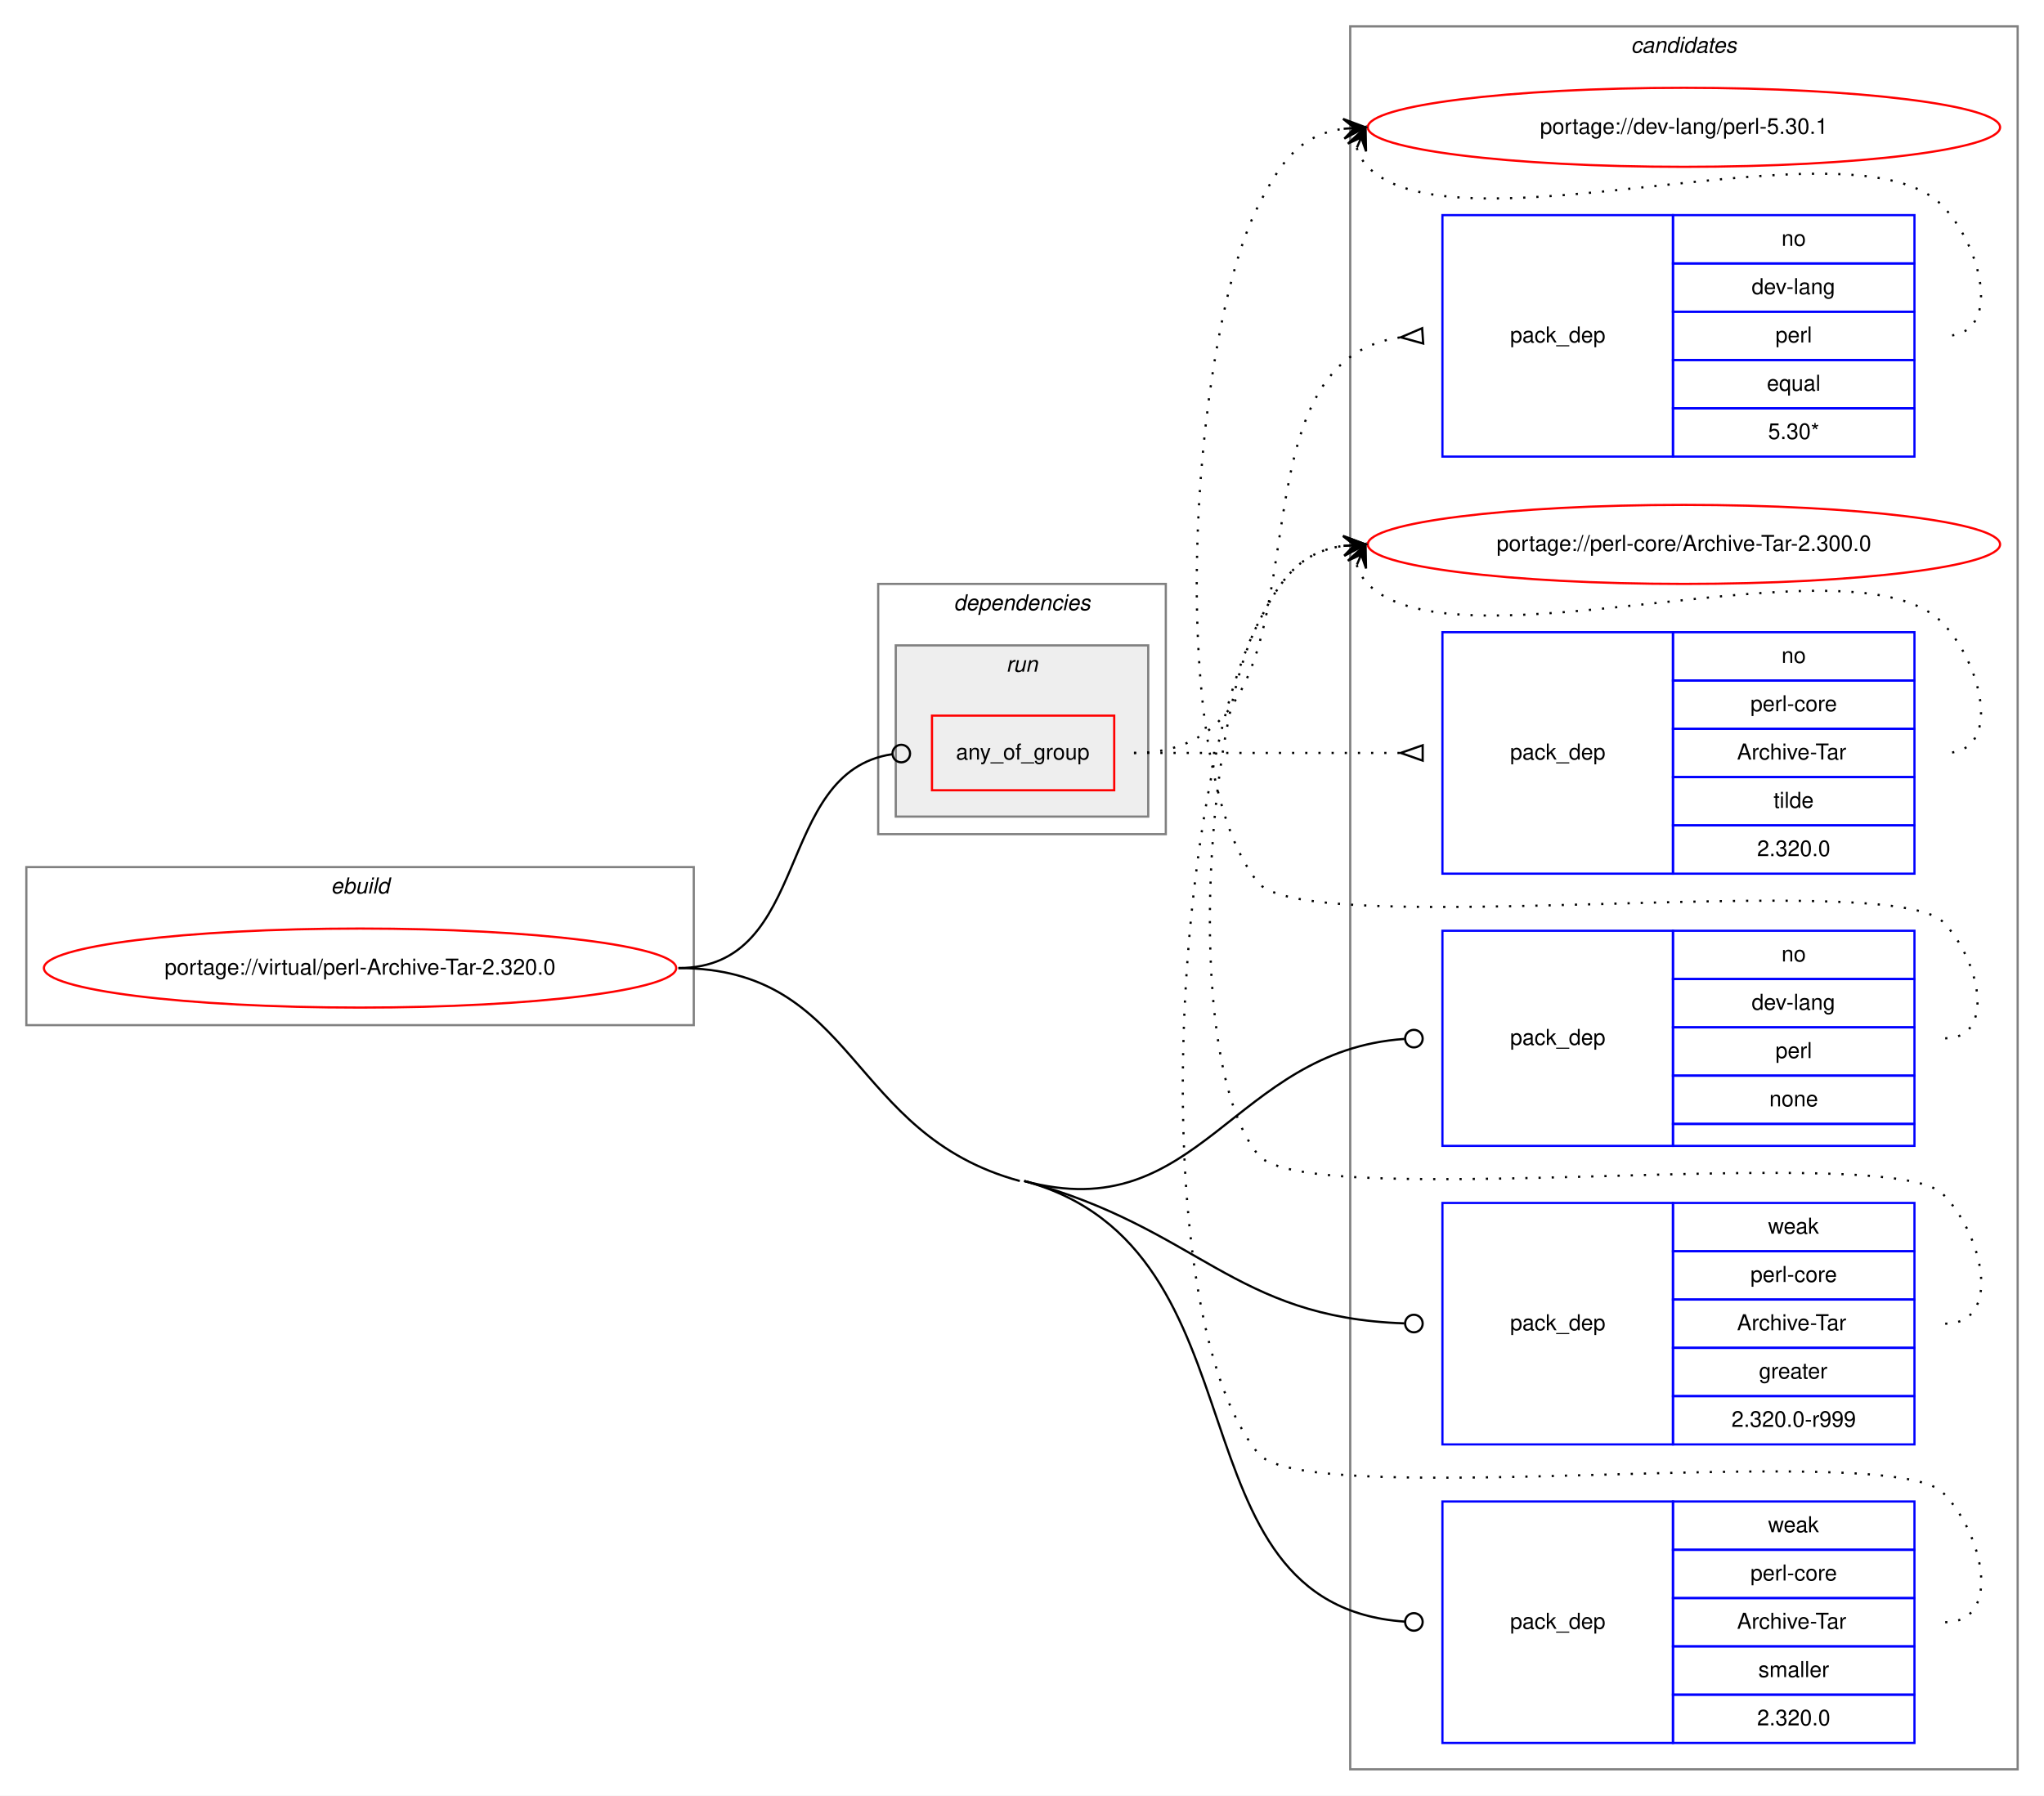
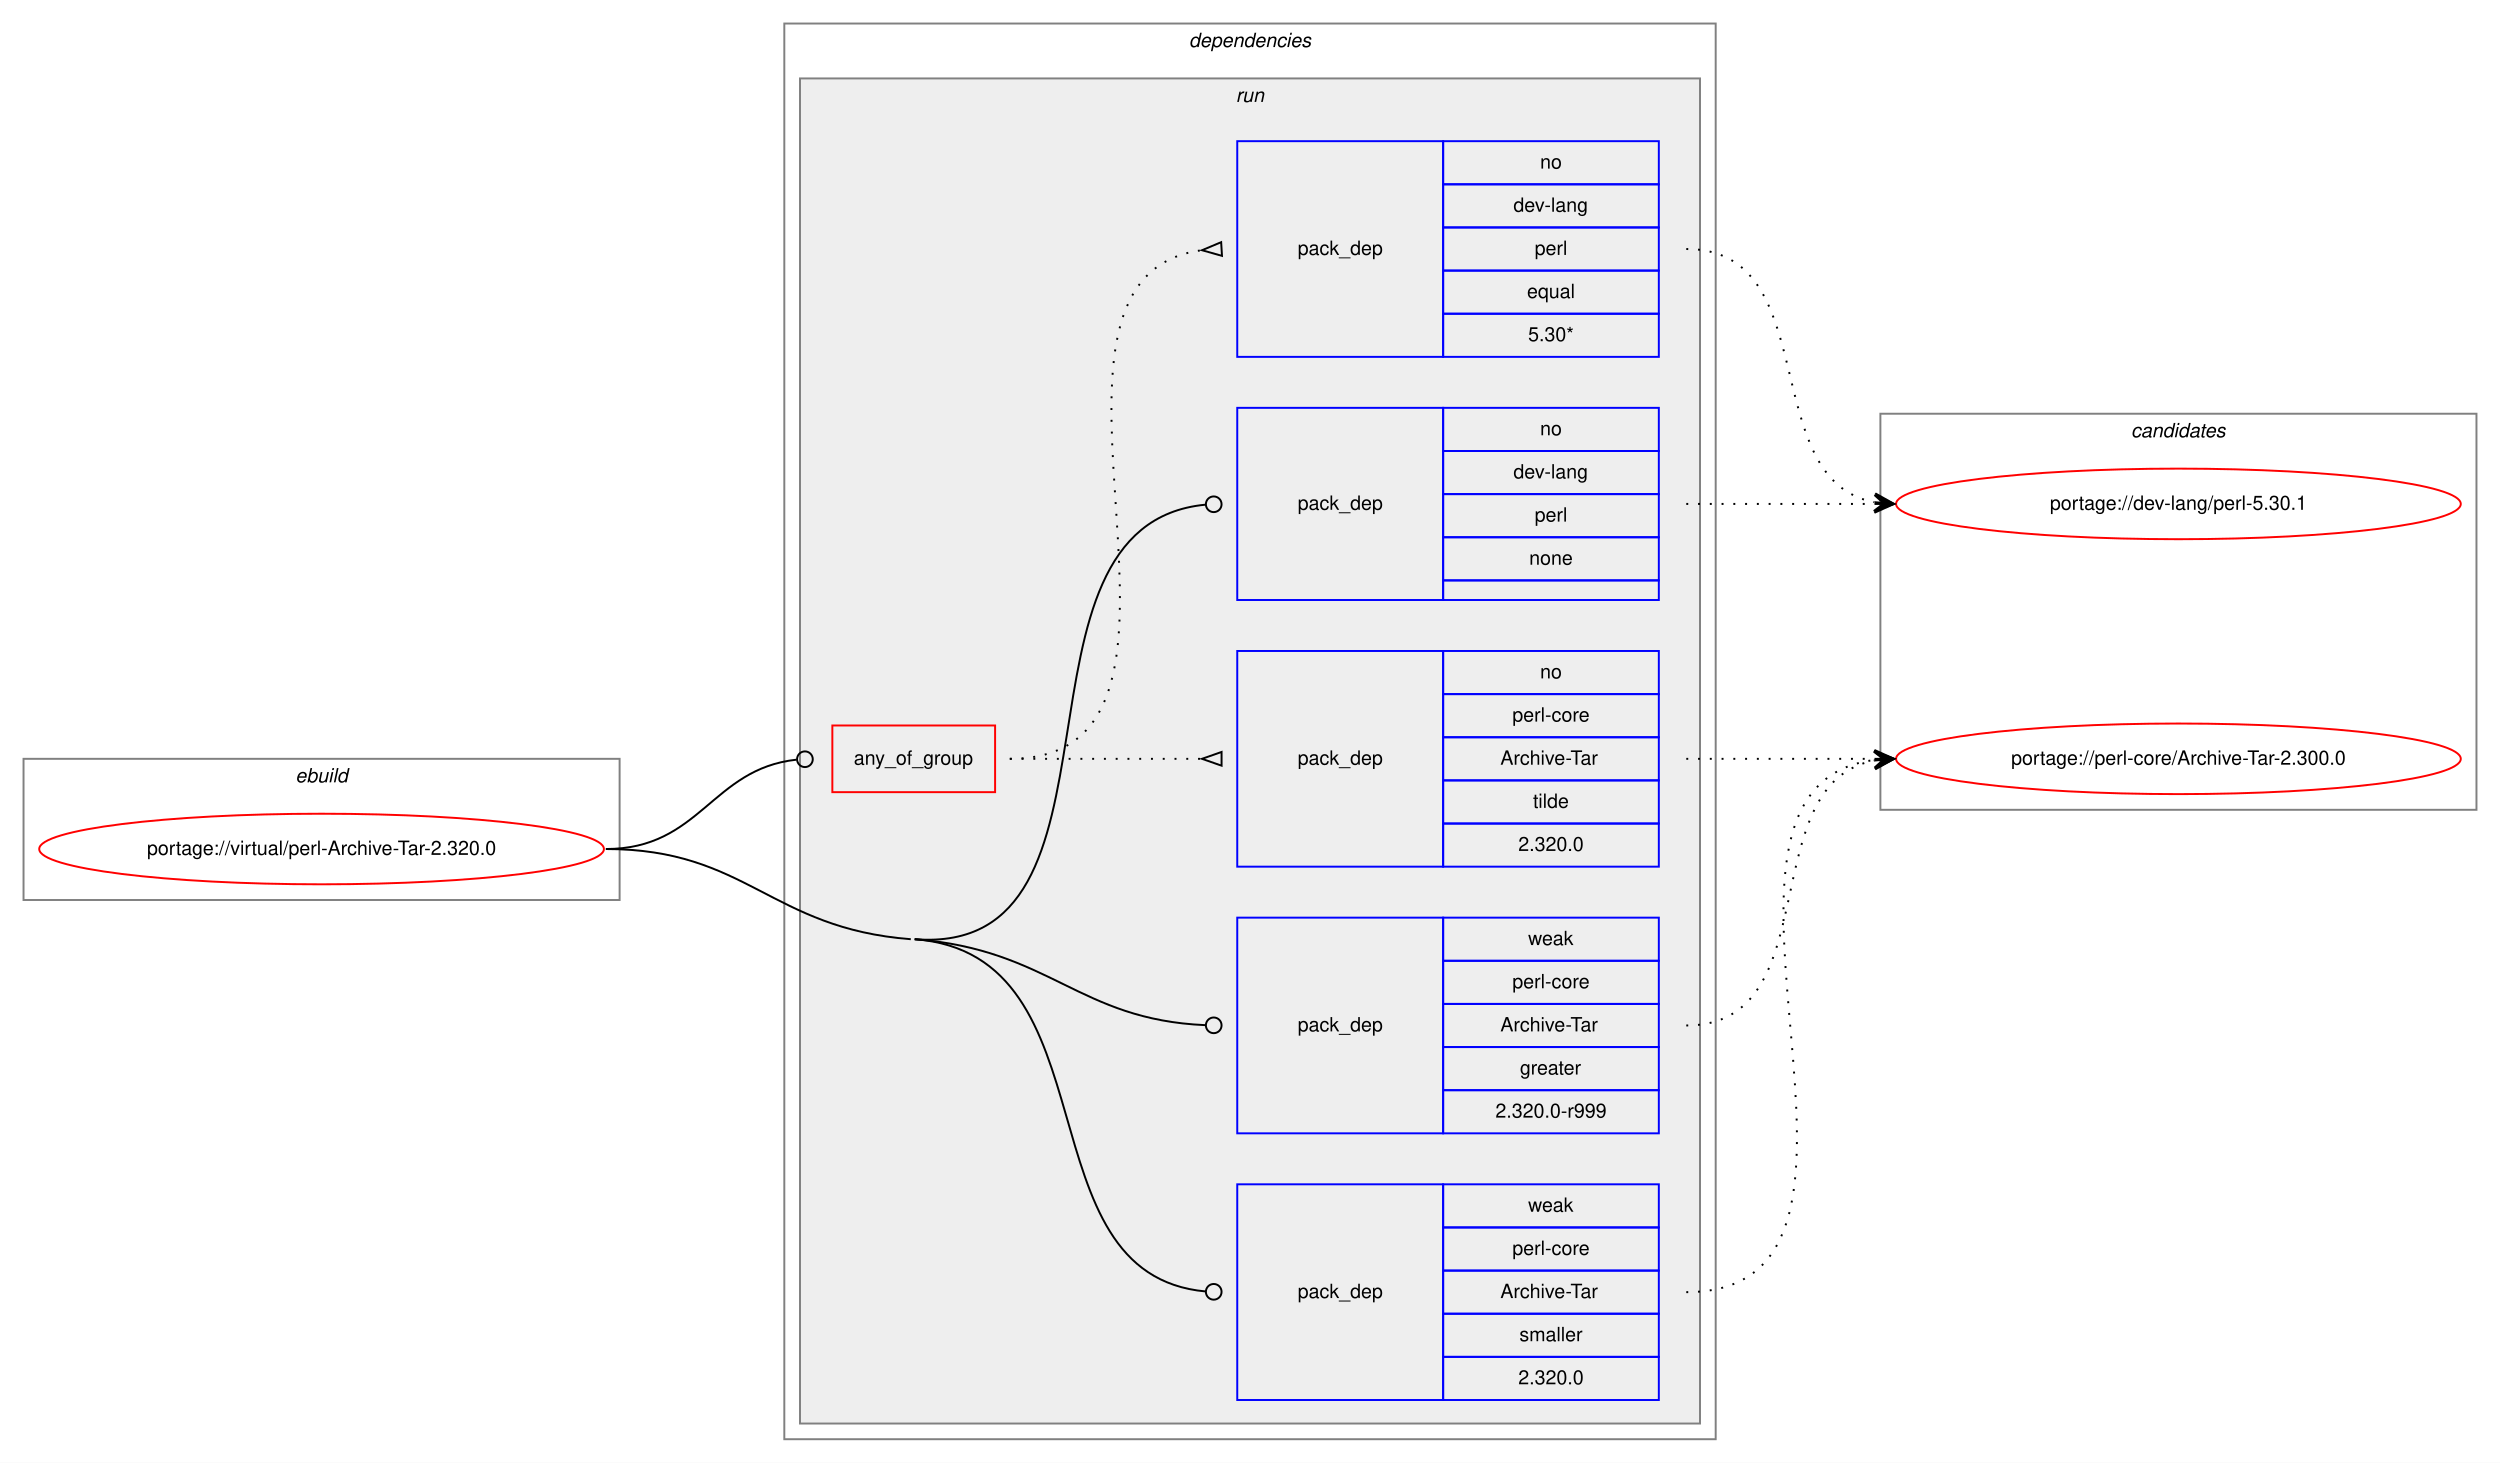
- <svg xmlns="http://www.w3.org/2000/svg" xmlns:xlink="http://www.w3.org/1999/xlink" width="931pt" height="818pt" viewBox="0.00 0.00 931.00 818.00">
-   <g id="graph0" class="graph" transform="scale(1 1) rotate(0) translate(4 814)">
-     <polygon fill="white" stroke="transparent" points="-4,4 -4,-814 927,-814 927,4 -4,4" />
-     <g id="clust12" class="cluster">
-       <polygon fill="none" stroke="gray" points="611,-8 611,-802 915,-802 915,-8 611,-8" />
-       <text text-anchor="start" x="738.82" y="-790" font-family="Helvetica,sans-Serif" font-style="italic" font-size="10.00">candidates</text>
-     </g>
+ <svg xmlns="http://www.w3.org/2000/svg" xmlns:xlink="http://www.w3.org/1999/xlink" width="1275pt" height="746pt" viewBox="0.00 0.00 1275.00 746.00">
+   <g id="graph0" class="graph" transform="scale(1 1) rotate(0) translate(4 742)">
+     <polygon fill="white" stroke="transparent" points="-4,4 -4,-742 1271,-742 1271,4 -4,4" />
    <g id="clust1" class="cluster">
-       <polygon fill="none" stroke="gray" points="8,-347 8,-419 312,-419 312,-347 8,-347" />
-       <text text-anchor="start" x="146.66" y="-407" font-family="Helvetica,sans-Serif" font-style="italic" font-size="10.00">ebuild</text>
+       <polygon fill="none" stroke="gray" points="8,-283 8,-355 312,-355 312,-283 8,-283" />
+       <text text-anchor="start" x="146.66" y="-343" font-family="Helvetica,sans-Serif" font-style="italic" font-size="10.00">ebuild</text>
    </g>
    <g id="clust2" class="cluster">
-       <polygon fill="none" stroke="gray" points="396,-434 396,-548 527,-548 527,-434 396,-434" />
-       <text text-anchor="start" x="430.38" y="-536" font-family="Helvetica,sans-Serif" font-style="italic" font-size="10.00">dependencies</text>
+       <polygon fill="none" stroke="gray" points="396,-8 396,-730 871,-730 871,-8 396,-8" />
+       <text text-anchor="start" x="602.38" y="-718" font-family="Helvetica,sans-Serif" font-style="italic" font-size="10.00">dependencies</text>
    </g>
    <g id="clust5" class="cluster">
-       <polygon fill="#eeeeee" stroke="gray" points="404,-442 404,-520 519,-520 519,-442 404,-442" />
-       <text text-anchor="start" x="454.28" y="-508" font-family="Helvetica,sans-Serif" font-style="italic" font-size="10.00">run</text>
+       <polygon fill="#eeeeee" stroke="gray" points="404,-16 404,-702 863,-702 863,-16 404,-16" />
+       <text text-anchor="start" x="626.28" y="-690" font-family="Helvetica,sans-Serif" font-style="italic" font-size="10.00">run</text>
+     </g>
+     <g id="clust12" class="cluster">
+       <polygon fill="none" stroke="gray" points="955,-329 955,-531 1259,-531 1259,-329 955,-329" />
+       <text text-anchor="start" x="1082.82" y="-519" font-family="Helvetica,sans-Serif" font-style="italic" font-size="10.00">candidates</text>
    </g>
    <g id="node1" class="node">
      <g id="a_node1">
        <a xlink:href="../virtual/perl-Archive-Tar-2.320.0.svg" xlink:title="portage://virtual/perl-Archive-Tar-2.320.0">
-           <ellipse fill="none" stroke="red" cx="160" cy="-373" rx="144" ry="18" />
-           <text text-anchor="middle" x="160" y="-370" font-family="Helvetica,sans-Serif" font-size="10.00">portage://virtual/perl-Archive-Tar-2.320.0</text>
+           <ellipse fill="none" stroke="red" cx="160" cy="-309" rx="144" ry="18" />
+           <text text-anchor="middle" x="160" y="-306" font-family="Helvetica,sans-Serif" font-size="10.00">portage://virtual/perl-Archive-Tar-2.320.0</text>
        </a>
      </g>
    </g>
    <g id="node2" class="node">
-       <polygon fill="none" stroke="red" points="420.5,-454 420.5,-488 503.5,-488 503.5,-454 420.5,-454" />
-       <text text-anchor="start" x="431.43" y="-468" font-family="Helvetica,sans-Serif" font-size="10.00">any_of_group</text>
+       <polygon fill="none" stroke="red" points="420.5,-338 420.5,-372 503.5,-372 503.5,-338 420.5,-338" />
+       <text text-anchor="start" x="431.43" y="-352" font-family="Helvetica,sans-Serif" font-size="10.00">any_of_group</text>
    </g>
    <g id="edge3" class="edge">
-       <path fill="none" stroke="black" d="M305,-373C366.12,-373 348.35,-462.39 402.38,-470.42" />
-       <ellipse fill="none" stroke="black" cx="406.51" cy="-470.72" rx="4" ry="4" />
+       <path fill="none" stroke="black" d="M305,-309C353.25,-309 358.83,-349.94 402.25,-354.57" />
+       <ellipse fill="none" stroke="black" cx="406.51" cy="-354.79" rx="4" ry="4" />
    </g>
    <g id="node5" class="node">
-       <polygon fill="none" stroke="blue" points="653,-292 653,-390 758,-390 758,-292 653,-292" />
-       <text text-anchor="start" x="683.82" y="-338" font-family="Helvetica,sans-Serif" font-size="10.00">pack_dep</text>
-       <polygon fill="none" stroke="blue" points="758,-368 758,-390 868,-390 868,-368 758,-368" />
-       <text text-anchor="start" x="807.44" y="-376" font-family="Helvetica,sans-Serif" font-size="10.00">no</text>
-       <polygon fill="none" stroke="blue" points="758,-346 758,-368 868,-368 868,-346 758,-346" />
-       <text text-anchor="start" x="793.83" y="-354" font-family="Helvetica,sans-Serif" font-size="10.00">dev-lang</text>
-       <polygon fill="none" stroke="blue" points="758,-324 758,-346 868,-346 868,-324 758,-324" />
-       <text text-anchor="start" x="804.67" y="-332" font-family="Helvetica,sans-Serif" font-size="10.00">perl</text>
-       <polygon fill="none" stroke="blue" points="758,-302 758,-324 868,-324 868,-302 758,-302" />
-       <text text-anchor="start" x="801.88" y="-310" font-family="Helvetica,sans-Serif" font-size="10.00">none</text>
-       <polygon fill="none" stroke="blue" points="758,-292 758,-302 868,-302 868,-292 758,-292" />
+       <polygon fill="none" stroke="blue" points="627,-436 627,-534 732,-534 732,-436 627,-436" />
+       <text text-anchor="start" x="657.82" y="-482" font-family="Helvetica,sans-Serif" font-size="10.00">pack_dep</text>
+       <polygon fill="none" stroke="blue" points="732,-512 732,-534 842,-534 842,-512 732,-512" />
+       <text text-anchor="start" x="781.44" y="-520" font-family="Helvetica,sans-Serif" font-size="10.00">no</text>
+       <polygon fill="none" stroke="blue" points="732,-490 732,-512 842,-512 842,-490 732,-490" />
+       <text text-anchor="start" x="767.83" y="-498" font-family="Helvetica,sans-Serif" font-size="10.00">dev-lang</text>
+       <polygon fill="none" stroke="blue" points="732,-468 732,-490 842,-490 842,-468 732,-468" />
+       <text text-anchor="start" x="778.67" y="-476" font-family="Helvetica,sans-Serif" font-size="10.00">perl</text>
+       <polygon fill="none" stroke="blue" points="732,-446 732,-468 842,-468 842,-446 732,-446" />
+       <text text-anchor="start" x="775.88" y="-454" font-family="Helvetica,sans-Serif" font-size="10.00">none</text>
+       <polygon fill="none" stroke="blue" points="732,-436 732,-446 842,-446 842,-436 732,-436" />
    </g>
    <g id="edge4" class="edge">
-       <path fill="none" stroke="black" d="M462.5,-276C542.45,-254.31 557.37,-335.31 635.7,-340.72" />
-       <ellipse fill="none" stroke="black" cx="640" cy="-340.86" rx="4" ry="4" />
+       <path fill="none" stroke="black" d="M462.5,-263C580.04,-253.94 502.13,-474.29 610.84,-484.62" />
+       <ellipse fill="none" stroke="black" cx="615" cy="-484.82" rx="4" ry="4" />
    </g>
    <g id="node6" class="node">
-       <polygon fill="none" stroke="blue" points="653,-156 653,-266 758,-266 758,-156 653,-156" />
-       <text text-anchor="start" x="683.82" y="-208" font-family="Helvetica,sans-Serif" font-size="10.00">pack_dep</text>
-       <polygon fill="none" stroke="blue" points="758,-244 758,-266 868,-266 868,-244 758,-244" />
-       <text text-anchor="start" x="801.33" y="-252" font-family="Helvetica,sans-Serif" font-size="10.00">weak</text>
-       <polygon fill="none" stroke="blue" points="758,-222 758,-244 868,-244 868,-222 758,-222" />
-       <text text-anchor="start" x="793.28" y="-230" font-family="Helvetica,sans-Serif" font-size="10.00">perl-core</text>
-       <polygon fill="none" stroke="blue" points="758,-200 758,-222 868,-222 868,-200 758,-200" />
-       <text text-anchor="start" x="787.17" y="-208" font-family="Helvetica,sans-Serif" font-size="10.00">Archive-Tar</text>
-       <polygon fill="none" stroke="blue" points="758,-178 758,-200 868,-200 868,-178 758,-178" />
-       <text text-anchor="start" x="797.16" y="-186" font-family="Helvetica,sans-Serif" font-size="10.00">greater</text>
-       <polygon fill="none" stroke="blue" points="758,-156 758,-178 868,-178 868,-156 758,-156" />
-       <text text-anchor="start" x="784.66" y="-164" font-family="Helvetica,sans-Serif" font-size="10.00">2.320.0-r999</text>
+       <polygon fill="none" stroke="blue" points="627,-164 627,-274 732,-274 732,-164 627,-164" />
+       <text text-anchor="start" x="657.82" y="-216" font-family="Helvetica,sans-Serif" font-size="10.00">pack_dep</text>
+       <polygon fill="none" stroke="blue" points="732,-252 732,-274 842,-274 842,-252 732,-252" />
+       <text text-anchor="start" x="775.33" y="-260" font-family="Helvetica,sans-Serif" font-size="10.00">weak</text>
+       <polygon fill="none" stroke="blue" points="732,-230 732,-252 842,-252 842,-230 732,-230" />
+       <text text-anchor="start" x="767.28" y="-238" font-family="Helvetica,sans-Serif" font-size="10.00">perl-core</text>
+       <polygon fill="none" stroke="blue" points="732,-208 732,-230 842,-230 842,-208 732,-208" />
+       <text text-anchor="start" x="761.17" y="-216" font-family="Helvetica,sans-Serif" font-size="10.00">Archive-Tar</text>
+       <polygon fill="none" stroke="blue" points="732,-186 732,-208 842,-208 842,-186 732,-186" />
+       <text text-anchor="start" x="771.16" y="-194" font-family="Helvetica,sans-Serif" font-size="10.00">greater</text>
+       <polygon fill="none" stroke="blue" points="732,-164 732,-186 842,-186 842,-164 732,-164" />
+       <text text-anchor="start" x="758.66" y="-172" font-family="Helvetica,sans-Serif" font-size="10.00">2.320.0-r999</text>
    </g>
    <g id="edge5" class="edge">
-       <path fill="none" stroke="black" d="M462.5,-276C542.45,-254.31 557.37,-213.8 635.7,-211.14" />
-       <ellipse fill="none" stroke="black" cx="640" cy="-211.07" rx="4" ry="4" />
+       <path fill="none" stroke="black" d="M462.5,-263C531.72,-257.67 545.7,-221.95 610.8,-219.17" />
+       <ellipse fill="none" stroke="black" cx="615" cy="-219.08" rx="4" ry="4" />
    </g>
    <g id="node7" class="node">
-       <polygon fill="none" stroke="blue" points="653,-20 653,-130 758,-130 758,-20 653,-20" />
-       <text text-anchor="start" x="683.82" y="-72" font-family="Helvetica,sans-Serif" font-size="10.00">pack_dep</text>
-       <polygon fill="none" stroke="blue" points="758,-108 758,-130 868,-130 868,-108 758,-108" />
-       <text text-anchor="start" x="801.33" y="-116" font-family="Helvetica,sans-Serif" font-size="10.00">weak</text>
-       <polygon fill="none" stroke="blue" points="758,-86 758,-108 868,-108 868,-86 758,-86" />
-       <text text-anchor="start" x="793.28" y="-94" font-family="Helvetica,sans-Serif" font-size="10.00">perl-core</text>
-       <polygon fill="none" stroke="blue" points="758,-64 758,-86 868,-86 868,-64 758,-64" />
-       <text text-anchor="start" x="787.17" y="-72" font-family="Helvetica,sans-Serif" font-size="10.00">Archive-Tar</text>
-       <polygon fill="none" stroke="blue" points="758,-42 758,-64 868,-64 868,-42 758,-42" />
-       <text text-anchor="start" x="796.89" y="-50" font-family="Helvetica,sans-Serif" font-size="10.00">smaller</text>
-       <polygon fill="none" stroke="blue" points="758,-20 758,-42 868,-42 868,-20 758,-20" />
-       <text text-anchor="start" x="796.32" y="-28" font-family="Helvetica,sans-Serif" font-size="10.00">2.320.0</text>
+       <polygon fill="none" stroke="blue" points="627,-28 627,-138 732,-138 732,-28 627,-28" />
+       <text text-anchor="start" x="657.82" y="-80" font-family="Helvetica,sans-Serif" font-size="10.00">pack_dep</text>
+       <polygon fill="none" stroke="blue" points="732,-116 732,-138 842,-138 842,-116 732,-116" />
+       <text text-anchor="start" x="775.33" y="-124" font-family="Helvetica,sans-Serif" font-size="10.00">weak</text>
+       <polygon fill="none" stroke="blue" points="732,-94 732,-116 842,-116 842,-94 732,-94" />
+       <text text-anchor="start" x="767.28" y="-102" font-family="Helvetica,sans-Serif" font-size="10.00">perl-core</text>
+       <polygon fill="none" stroke="blue" points="732,-72 732,-94 842,-94 842,-72 732,-72" />
+       <text text-anchor="start" x="761.17" y="-80" font-family="Helvetica,sans-Serif" font-size="10.00">Archive-Tar</text>
+       <polygon fill="none" stroke="blue" points="732,-50 732,-72 842,-72 842,-50 732,-50" />
+       <text text-anchor="start" x="770.89" y="-58" font-family="Helvetica,sans-Serif" font-size="10.00">smaller</text>
+       <polygon fill="none" stroke="blue" points="732,-28 732,-50 842,-50 842,-28 732,-28" />
+       <text text-anchor="start" x="770.32" y="-36" font-family="Helvetica,sans-Serif" font-size="10.00">2.320.0</text>
    </g>
    <g id="edge6" class="edge">
-       <path fill="none" stroke="black" d="M462.5,-276C575.94,-245.22 526.12,-82.87 635.82,-75.28" />
-       <ellipse fill="none" stroke="black" cx="640" cy="-75.13" rx="4" ry="4" />
-       <path fill="none" stroke="black" d="M305,-373C386.45,-373 381.89,-297.33 460.5,-276" />
+       <path fill="none" stroke="black" d="M462.5,-263C565.41,-255.07 515.79,-91.95 610.94,-83.35" />
+       <ellipse fill="none" stroke="black" cx="615" cy="-83.17" rx="4" ry="4" />
+       <path fill="none" stroke="black" d="M305,-309C377.07,-309 388.64,-268.54 460.5,-263" />
    </g>
    <g id="node3" class="node">
-       <polygon fill="none" stroke="blue" points="653,-606 653,-716 758,-716 758,-606 653,-606" />
-       <text text-anchor="start" x="683.82" y="-658" font-family="Helvetica,sans-Serif" font-size="10.00">pack_dep</text>
-       <polygon fill="none" stroke="blue" points="758,-694 758,-716 868,-716 868,-694 758,-694" />
-       <text text-anchor="start" x="807.44" y="-702" font-family="Helvetica,sans-Serif" font-size="10.00">no</text>
-       <polygon fill="none" stroke="blue" points="758,-672 758,-694 868,-694 868,-672 758,-672" />
-       <text text-anchor="start" x="793.83" y="-680" font-family="Helvetica,sans-Serif" font-size="10.00">dev-lang</text>
-       <polygon fill="none" stroke="blue" points="758,-650 758,-672 868,-672 868,-650 758,-650" />
-       <text text-anchor="start" x="804.67" y="-658" font-family="Helvetica,sans-Serif" font-size="10.00">perl</text>
-       <polygon fill="none" stroke="blue" points="758,-628 758,-650 868,-650 868,-628 758,-628" />
-       <text text-anchor="start" x="800.77" y="-636" font-family="Helvetica,sans-Serif" font-size="10.00">equal</text>
-       <polygon fill="none" stroke="blue" points="758,-606 758,-628 868,-628 868,-606 758,-606" />
-       <text text-anchor="start" x="801.33" y="-614" font-family="Helvetica,sans-Serif" font-size="10.00">5.30*</text>
+       <polygon fill="none" stroke="blue" points="627,-560 627,-670 732,-670 732,-560 627,-560" />
+       <text text-anchor="start" x="657.82" y="-612" font-family="Helvetica,sans-Serif" font-size="10.00">pack_dep</text>
+       <polygon fill="none" stroke="blue" points="732,-648 732,-670 842,-670 842,-648 732,-648" />
+       <text text-anchor="start" x="781.44" y="-656" font-family="Helvetica,sans-Serif" font-size="10.00">no</text>
+       <polygon fill="none" stroke="blue" points="732,-626 732,-648 842,-648 842,-626 732,-626" />
+       <text text-anchor="start" x="767.83" y="-634" font-family="Helvetica,sans-Serif" font-size="10.00">dev-lang</text>
+       <polygon fill="none" stroke="blue" points="732,-604 732,-626 842,-626 842,-604 732,-604" />
+       <text text-anchor="start" x="778.67" y="-612" font-family="Helvetica,sans-Serif" font-size="10.00">perl</text>
+       <polygon fill="none" stroke="blue" points="732,-582 732,-604 842,-604 842,-582 732,-582" />
+       <text text-anchor="start" x="774.77" y="-590" font-family="Helvetica,sans-Serif" font-size="10.00">equal</text>
+       <polygon fill="none" stroke="blue" points="732,-560 732,-582 842,-582 842,-560 732,-560" />
+       <text text-anchor="start" x="775.33" y="-568" font-family="Helvetica,sans-Serif" font-size="10.00">5.30*</text>
    </g>
    <g id="edge1" class="edge">
-       <path fill="none" stroke="black" stroke-dasharray="1,5" d="M512.5,-471C611.59,-471 546.28,-647.88 633.81,-660.31" />
-       <polygon fill="none" stroke="black" points="643.76,-664.49 634.02,-660.33 644.24,-657.51 643.76,-664.49" />
+       <path fill="none" stroke="black" stroke-dasharray="1,5" d="M511,-355C632.58,-355 501.71,-600.48 609,-614.39" />
+       <polygon fill="none" stroke="black" points="618.79,-618.49 609.02,-614.39 619.21,-611.51 618.79,-618.49" />
    </g>
    <g id="node4" class="node">
-       <polygon fill="none" stroke="blue" points="653,-416 653,-526 758,-526 758,-416 653,-416" />
-       <text text-anchor="start" x="683.82" y="-468" font-family="Helvetica,sans-Serif" font-size="10.00">pack_dep</text>
-       <polygon fill="none" stroke="blue" points="758,-504 758,-526 868,-526 868,-504 758,-504" />
-       <text text-anchor="start" x="807.44" y="-512" font-family="Helvetica,sans-Serif" font-size="10.00">no</text>
-       <polygon fill="none" stroke="blue" points="758,-482 758,-504 868,-504 868,-482 758,-482" />
-       <text text-anchor="start" x="793.28" y="-490" font-family="Helvetica,sans-Serif" font-size="10.00">perl-core</text>
-       <polygon fill="none" stroke="blue" points="758,-460 758,-482 868,-482 868,-460 758,-460" />
-       <text text-anchor="start" x="787.17" y="-468" font-family="Helvetica,sans-Serif" font-size="10.00">Archive-Tar</text>
-       <polygon fill="none" stroke="blue" points="758,-438 758,-460 868,-460 868,-438 758,-438" />
-       <text text-anchor="start" x="803.83" y="-446" font-family="Helvetica,sans-Serif" font-size="10.00">tilde</text>
-       <polygon fill="none" stroke="blue" points="758,-416 758,-438 868,-438 868,-416 758,-416" />
-       <text text-anchor="start" x="796.32" y="-424" font-family="Helvetica,sans-Serif" font-size="10.00">2.320.0</text>
+       <polygon fill="none" stroke="blue" points="627,-300 627,-410 732,-410 732,-300 627,-300" />
+       <text text-anchor="start" x="657.82" y="-352" font-family="Helvetica,sans-Serif" font-size="10.00">pack_dep</text>
+       <polygon fill="none" stroke="blue" points="732,-388 732,-410 842,-410 842,-388 732,-388" />
+       <text text-anchor="start" x="781.44" y="-396" font-family="Helvetica,sans-Serif" font-size="10.00">no</text>
+       <polygon fill="none" stroke="blue" points="732,-366 732,-388 842,-388 842,-366 732,-366" />
+       <text text-anchor="start" x="767.28" y="-374" font-family="Helvetica,sans-Serif" font-size="10.00">perl-core</text>
+       <polygon fill="none" stroke="blue" points="732,-344 732,-366 842,-366 842,-344 732,-344" />
+       <text text-anchor="start" x="761.17" y="-352" font-family="Helvetica,sans-Serif" font-size="10.00">Archive-Tar</text>
+       <polygon fill="none" stroke="blue" points="732,-322 732,-344 842,-344 842,-322 732,-322" />
+       <text text-anchor="start" x="777.83" y="-330" font-family="Helvetica,sans-Serif" font-size="10.00">tilde</text>
+       <polygon fill="none" stroke="blue" points="732,-300 732,-322 842,-322 842,-300 732,-300" />
+       <text text-anchor="start" x="770.32" y="-308" font-family="Helvetica,sans-Serif" font-size="10.00">2.320.0</text>
    </g>
    <g id="edge2" class="edge">
-       <path fill="none" stroke="black" stroke-dasharray="1,5" d="M512.5,-471C567.41,-471 583.63,-471 633.85,-471" />
-       <polygon fill="none" stroke="black" points="644,-474.5 634,-471 644,-467.5 644,-474.5" />
+       <path fill="none" stroke="black" stroke-dasharray="1,5" d="M511,-355C555.44,-355 569.02,-355 608.88,-355" />
+       <polygon fill="none" stroke="black" points="619,-358.5 609,-355 619,-351.5 619,-358.5" />
    </g>
    <g id="node8" class="node">
      <g id="a_node8">
        <a xlink:href="../dev-lang/perl-5.30.1.svg" xlink:title="portage://dev-lang/perl-5.30.1">
-           <ellipse fill="none" stroke="red" cx="763" cy="-756" rx="144" ry="18" />
-           <text text-anchor="middle" x="763" y="-753" font-family="Helvetica,sans-Serif" font-size="10.00">portage://dev-lang/perl-5.30.1</text>
+           <ellipse fill="none" stroke="red" cx="1107" cy="-485" rx="144" ry="18" />
+           <text text-anchor="middle" x="1107" y="-482" font-family="Helvetica,sans-Serif" font-size="10.00">portage://dev-lang/perl-5.30.1</text>
        </a>
      </g>
    </g>
    <g id="edge7" class="edge">
-       <path fill="none" stroke="black" stroke-dasharray="1,5" d="M613.98,-746.58C614.95,-743.46 616.8,-740.23 619,-738 660,-696.46 840.81,-762.32 881,-720 899.06,-700.98 908.23,-661 882,-661" />
-       <polygon fill="black" stroke="black" points="618,-756 609.94,-748.57 616.04,-751.4 614.07,-746.8 614.07,-746.8 614.07,-746.8 616.04,-751.4 618.21,-745.04 618,-756 618,-756" />
+       <path fill="none" stroke="black" stroke-dasharray="1,5" d="M856,-615C926.91,-615 891.38,-497.39 951.89,-485.9" />
+       <polygon fill="black" stroke="black" points="962,-485 952.44,-490.37 957.02,-485.44 952.04,-485.89 952.04,-485.89 952.04,-485.89 957.02,-485.44 951.64,-481.4 962,-485 962,-485" />
    </g>
    <g id="node9" class="node">
      <g id="a_node9">
        <a xlink:href="../perl-core/Archive-Tar-2.300.0.svg" xlink:title="portage://perl-core/Archive-Tar-2.300.0">
-           <ellipse fill="none" stroke="red" cx="763" cy="-566" rx="144" ry="18" />
-           <text text-anchor="middle" x="763" y="-563" font-family="Helvetica,sans-Serif" font-size="10.00">portage://perl-core/Archive-Tar-2.300.0</text>
+           <ellipse fill="none" stroke="red" cx="1107" cy="-355" rx="144" ry="18" />
+           <text text-anchor="middle" x="1107" y="-352" font-family="Helvetica,sans-Serif" font-size="10.00">portage://perl-core/Archive-Tar-2.300.0</text>
        </a>
      </g>
    </g>
    <g id="edge8" class="edge">
-       <path fill="none" stroke="black" stroke-dasharray="1,5" d="M613.98,-556.58C614.95,-553.46 616.8,-550.23 619,-548 660,-506.46 840.81,-572.32 881,-530 899.06,-510.98 908.23,-471 882,-471" />
-       <polygon fill="black" stroke="black" points="618,-566 609.94,-558.57 616.04,-561.4 614.07,-556.8 614.07,-556.8 614.07,-556.8 616.04,-561.4 618.21,-555.04 618,-566 618,-566" />
+       <path fill="none" stroke="black" stroke-dasharray="1,5" d="M856,-355C899.43,-355 912.83,-355 951.57,-355" />
+       <polygon fill="black" stroke="black" points="962,-355 952,-359.5 957,-355 952,-355 952,-355 952,-355 957,-355 952,-350.5 962,-355 962,-355" />
    </g>
    <g id="edge9" class="edge">
-       <path fill="none" stroke="black" stroke-dasharray="1,5" d="M882,-341C905.56,-341 897.54,-377.22 881,-394 856.62,-418.73 590.83,-385 569,-412 525.97,-465.23 538.09,-658.93 569,-720 579.54,-740.81 588.26,-752.52 607.83,-755.33" />
-       <polygon fill="black" stroke="black" points="618,-756 607.73,-759.84 613.01,-755.67 608.02,-755.34 608.02,-755.34 608.02,-755.34 613.01,-755.67 608.32,-750.85 618,-756 618,-756" />
+       <path fill="none" stroke="black" stroke-dasharray="1,5" d="M856,-485C899.43,-485 912.83,-485 951.57,-485" />
+       <polygon fill="black" stroke="black" points="962,-485 952,-489.5 957,-485 952,-485 952,-485 952,-485 957,-485 952,-480.5 962,-485 962,-485" />
    </g>
    <g id="edge10" class="edge">
-       <path fill="none" stroke="black" stroke-dasharray="1,5" d="M882,-211C908.23,-211 899.39,-251.3 881,-270 856.65,-294.75 590.83,-261 569,-288 535.19,-329.82 544.71,-482.02 569,-530 579.54,-550.81 588.26,-562.52 607.83,-565.33" />
-       <polygon fill="black" stroke="black" points="618,-566 607.73,-569.84 613.01,-565.67 608.02,-565.34 608.02,-565.34 608.02,-565.34 613.01,-565.67 608.32,-560.85 618,-566 618,-566" />
+       <path fill="none" stroke="black" stroke-dasharray="1,5" d="M856,-219C929.04,-219 889.52,-342.55 952.01,-354.13" />
+       <polygon fill="black" stroke="black" points="962,-355 951.65,-358.62 957.02,-354.57 952.04,-354.13 952.04,-354.13 952.04,-354.13 957.02,-354.57 952.43,-349.65 962,-355 962,-355" />
    </g>
    <g id="edge11" class="edge">
-       <path fill="none" stroke="black" stroke-dasharray="1,5" d="M882,-75C908.23,-75 899.39,-115.3 881,-134 856.65,-158.75 590.83,-125 569,-152 516.19,-217.32 531.06,-455.05 569,-530 579.54,-550.81 588.26,-562.52 607.83,-565.33" />
-       <polygon fill="black" stroke="black" points="618,-566 607.73,-569.84 613.01,-565.67 608.02,-565.34 608.02,-565.34 608.02,-565.34 613.01,-565.67 608.32,-560.85 618,-566 618,-566" />
+       <path fill="none" stroke="black" stroke-dasharray="1,5" d="M856,-83C982.2,-83 840.44,-340.33 951.98,-354.4" />
+       <polygon fill="black" stroke="black" points="962,-355 951.75,-358.9 957.01,-354.7 952.02,-354.4 952.02,-354.4 952.02,-354.4 957.01,-354.7 952.29,-349.91 962,-355 962,-355" />
    </g>
  </g>
</svg>
